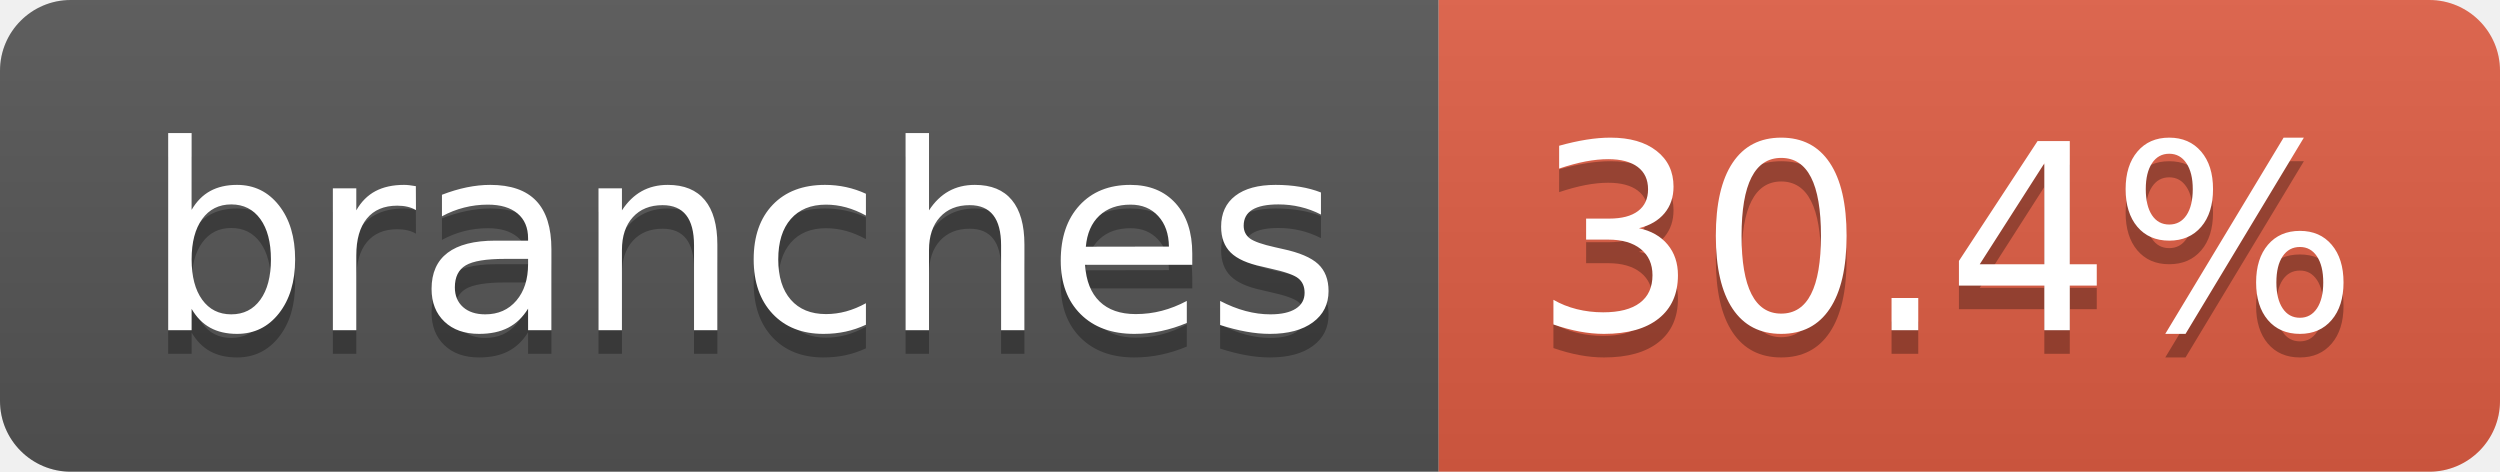
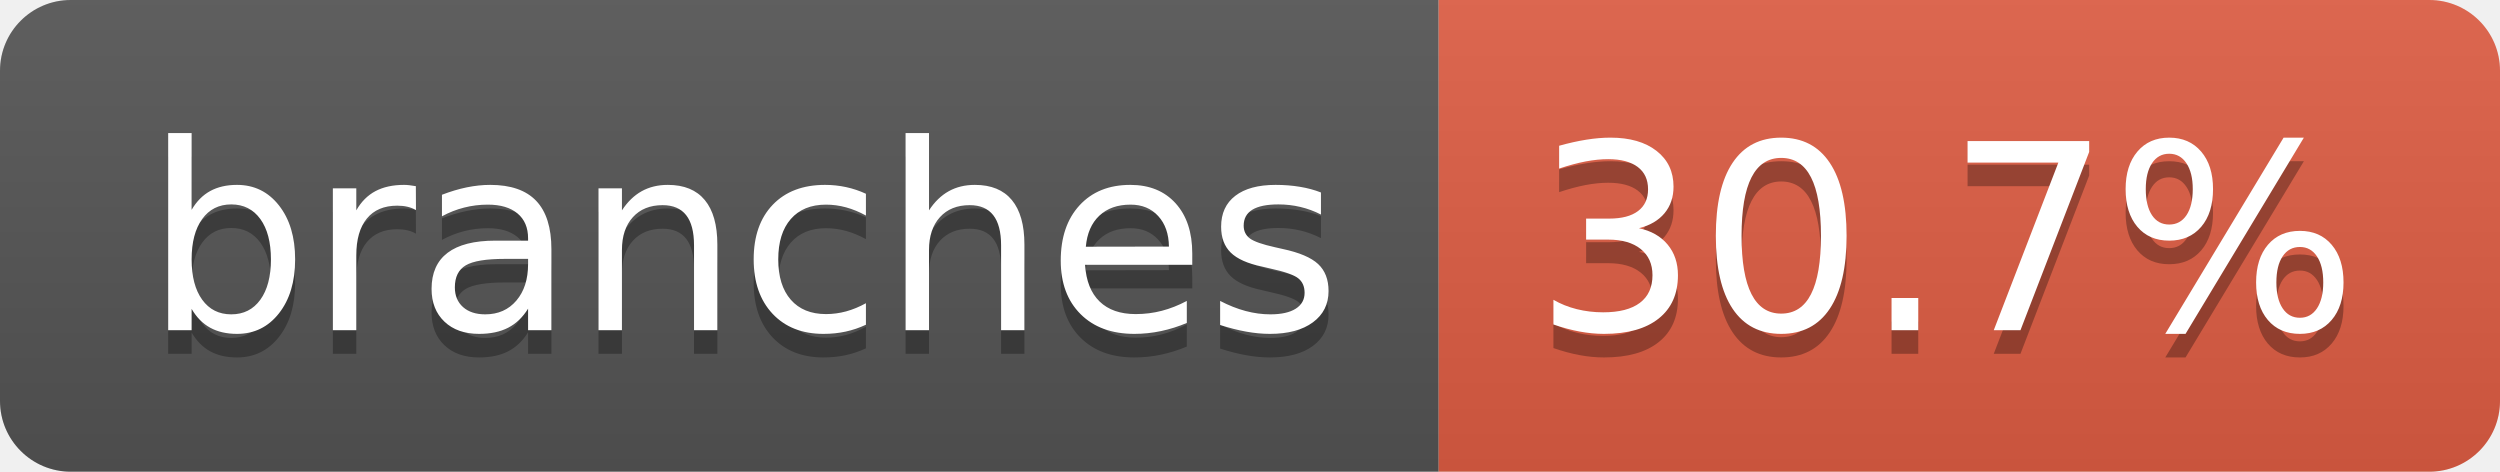
- <svg xmlns="http://www.w3.org/2000/svg" width="106" height="20" role="img" aria-label="branches: 30.4%">
+ <svg xmlns="http://www.w3.org/2000/svg" width="106" height="20" role="img" aria-label="branches: 30.7%">
  <linearGradient id="s" x2="0" y2="100%">
    <stop offset="0" stop-color="#bbb" stop-opacity=".1" />
    <stop offset="1" stop-opacity=".1" />
  </linearGradient>
  <clipPath id="r">
    <rect width="106" height="20" rx="3" fill="#fff" />
  </clipPath>
  <g clip-path="url(#r)">
    <rect width="61" height="20" fill="#555" />
    <rect x="61" width="45" height="20" fill="#e05d44" />
    <rect width="106" height="20" fill="url(#s)" />
  </g>
  <g fill="#fff" text-anchor="middle" font-family="Verdana,Geneva,DejaVu Sans,sans-serif" text-rendering="geometricPrecision" font-size="110">
    <text aria-hidden="true" x="315" y="150" fill="#010101" fill-opacity=".3" transform="scale(.1)" textLength="507">branches</text>
    <text x="315" y="140" transform="scale(.1)" fill="#fff" textLength="507">branches</text>
-     <text aria-hidden="true" x="825" y="150" fill="#010101" fill-opacity=".3" transform="scale(.1)" textLength="350">30.4%</text>
-     <text x="825" y="140" transform="scale(.1)" fill="#fff" textLength="350">30.4%</text>
+     <text aria-hidden="true" x="825" y="150" fill="#010101" fill-opacity=".3" transform="scale(.1)" textLength="350">30.7%</text>
+     <text x="825" y="140" transform="scale(.1)" fill="#fff" textLength="350">30.7%</text>
  </g>
</svg>
